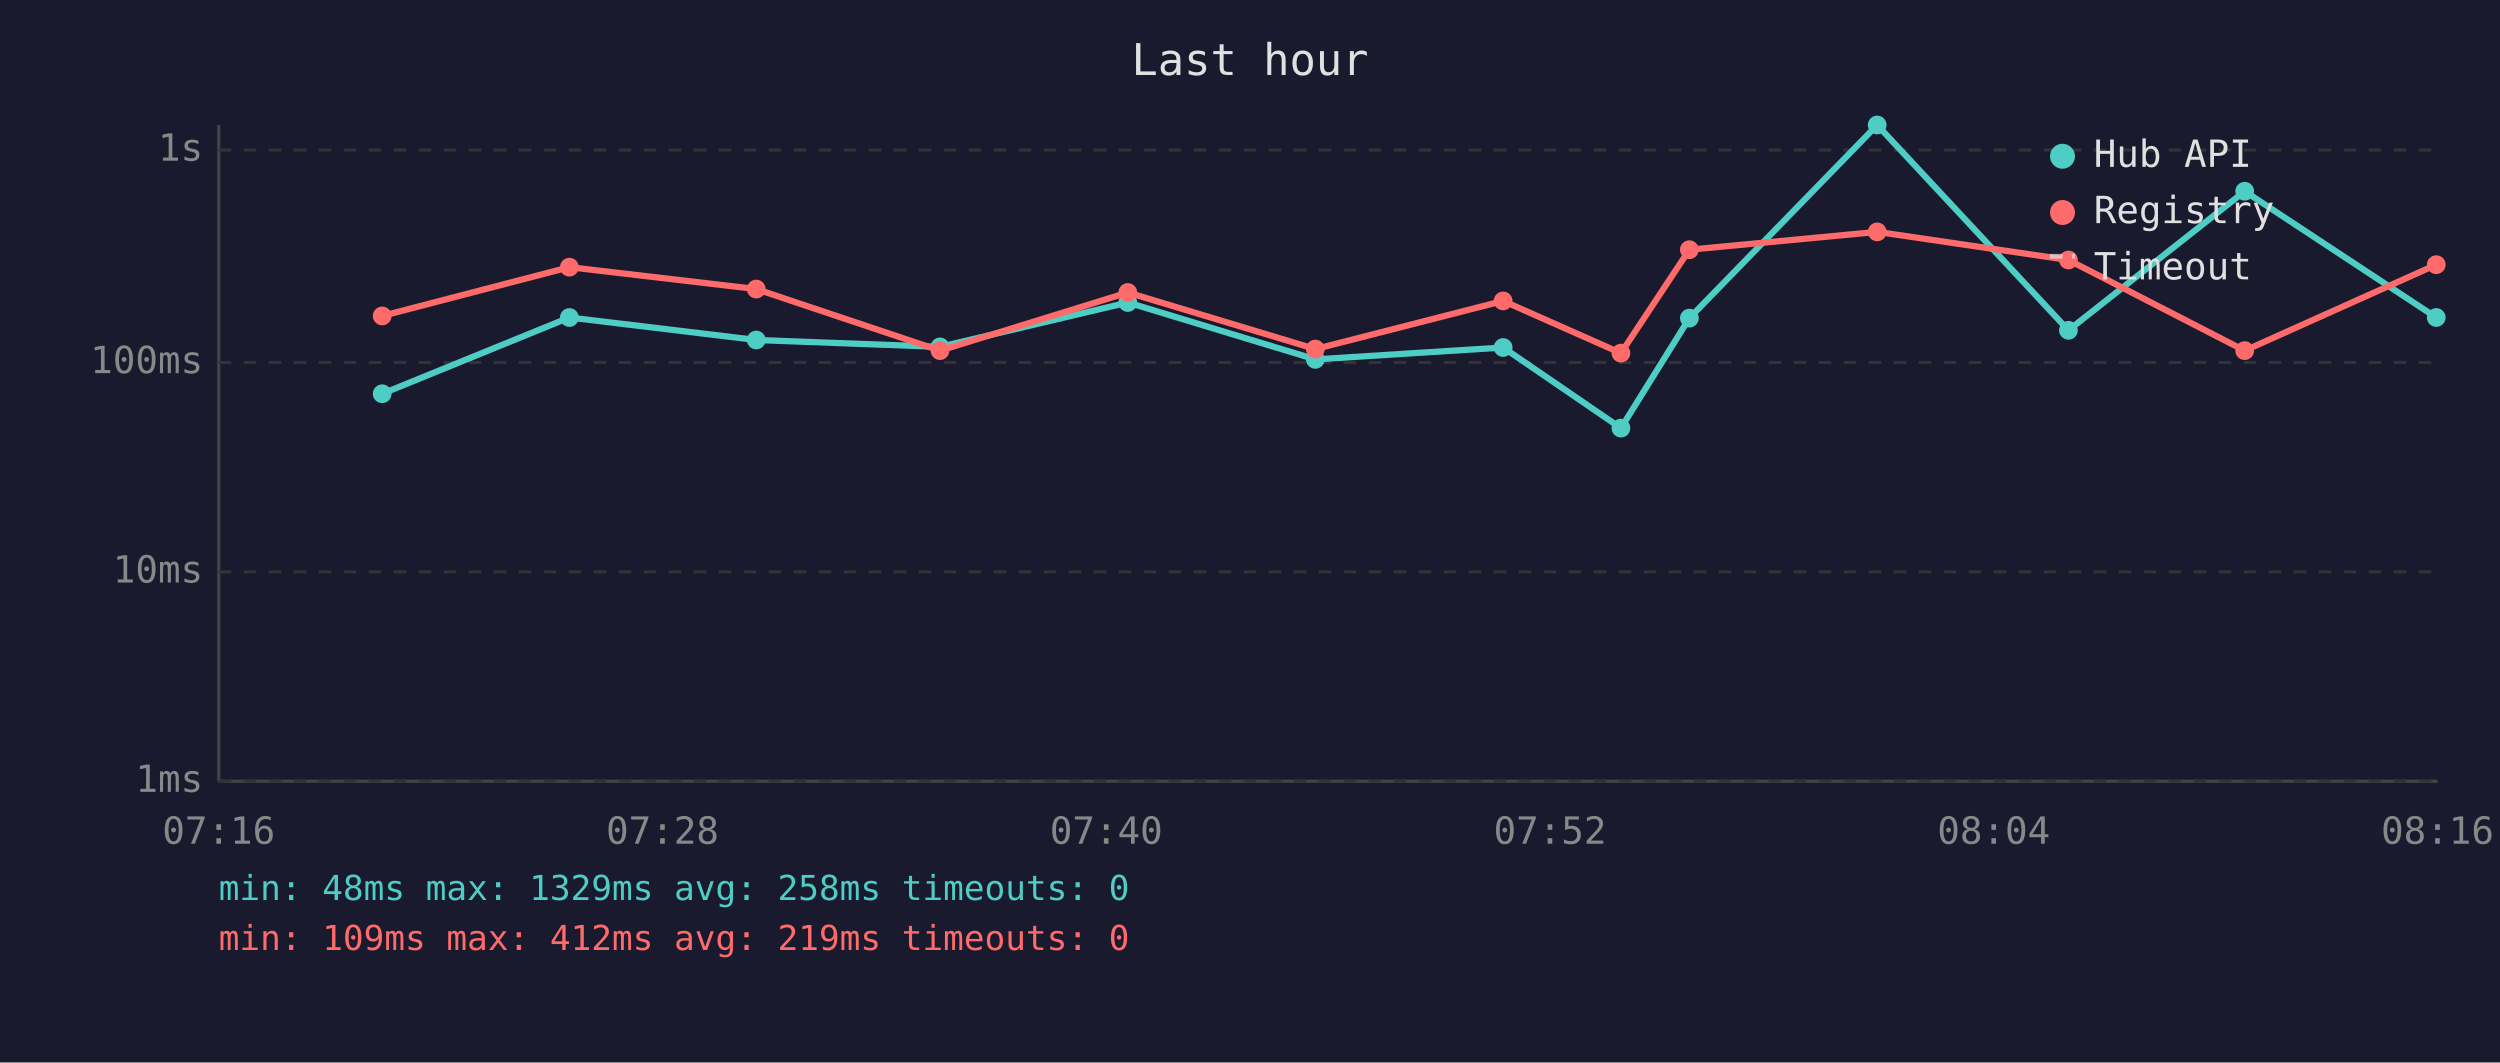
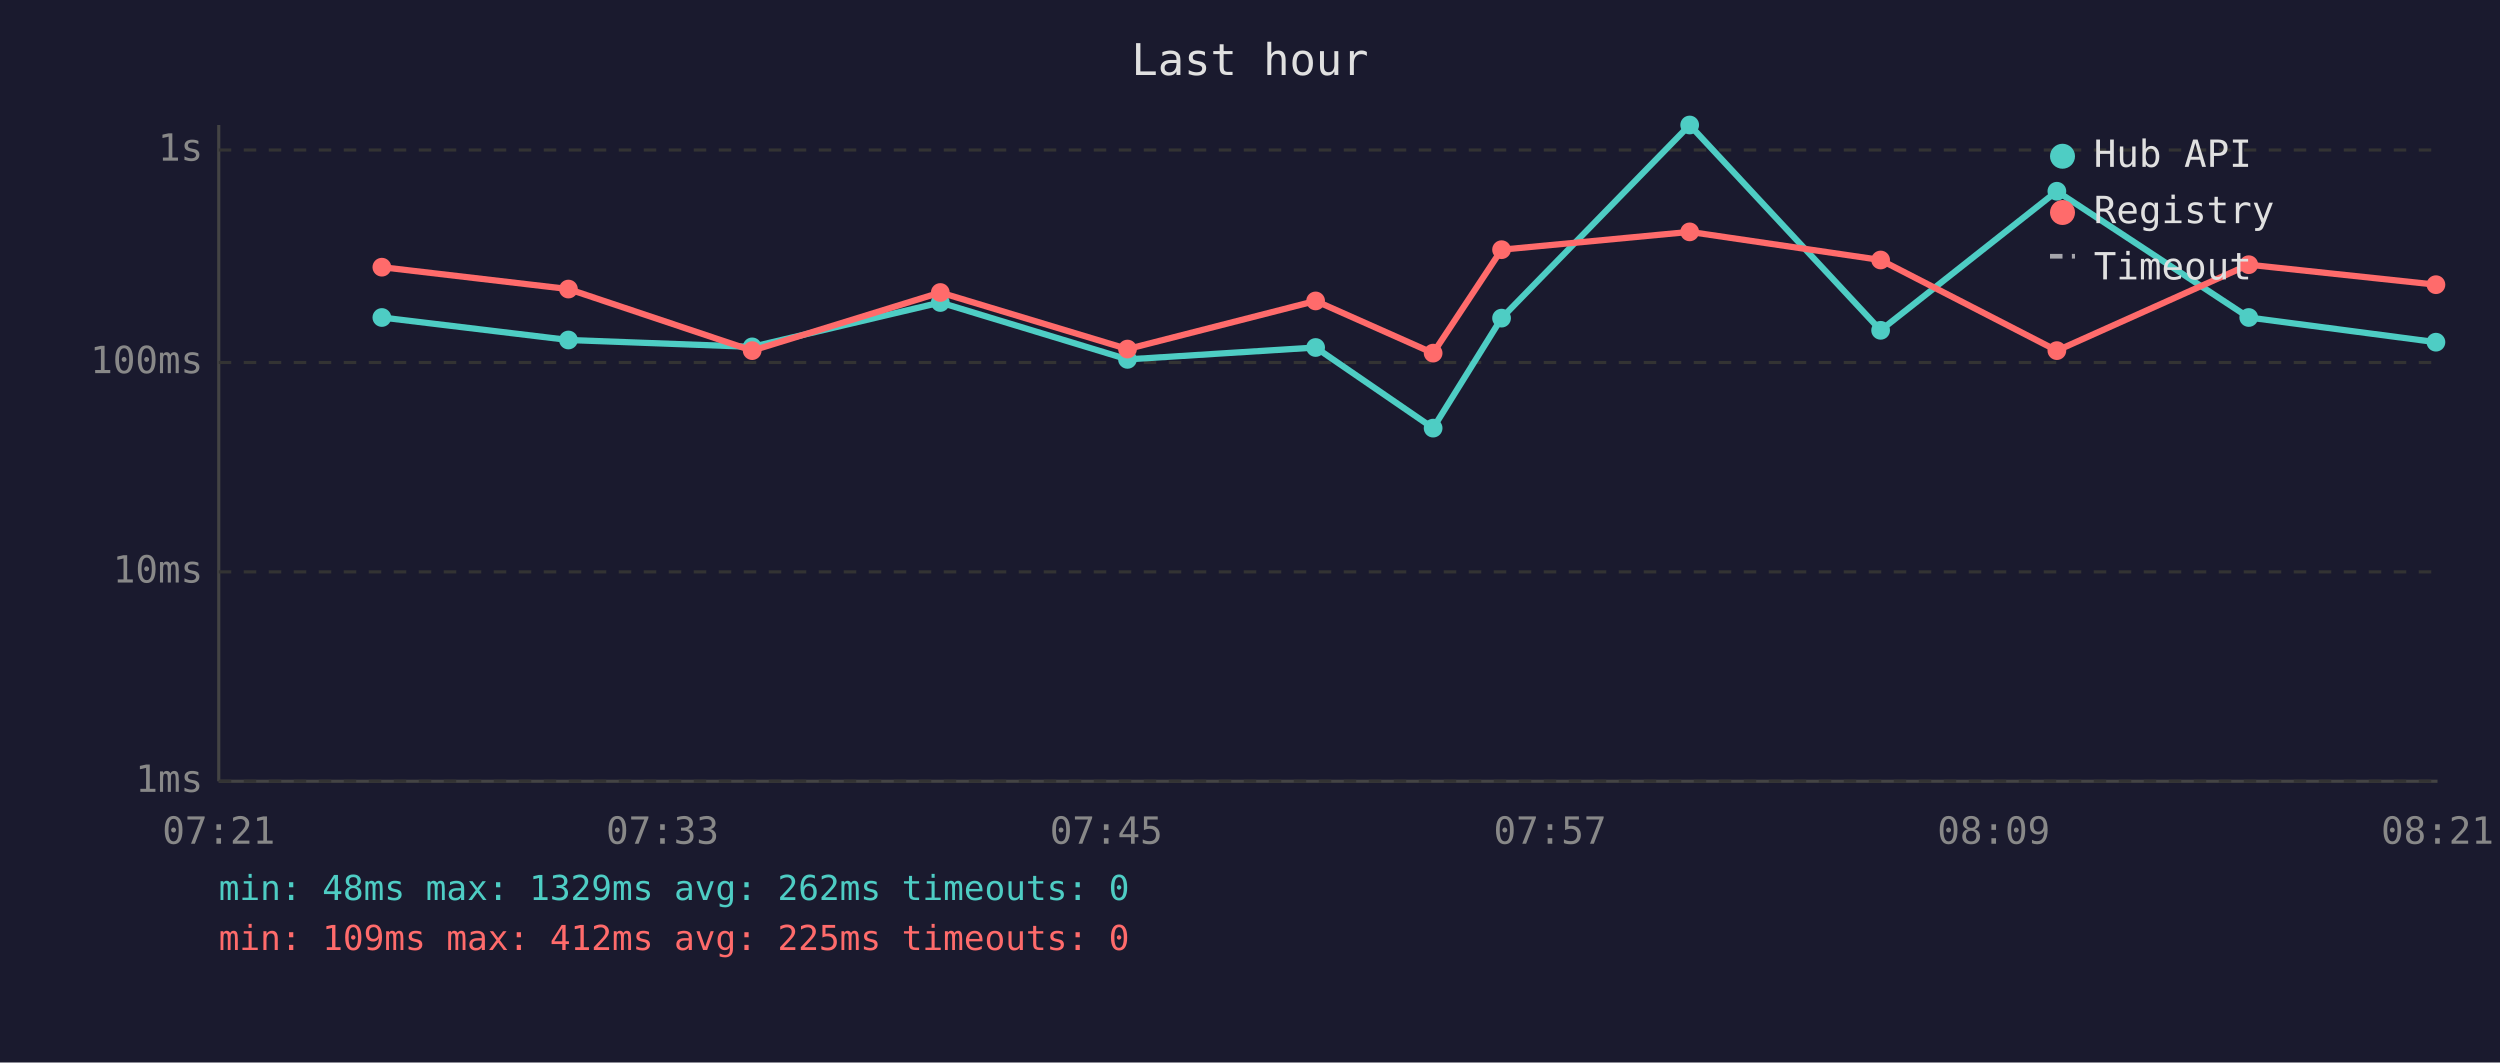
<svg xmlns="http://www.w3.org/2000/svg" viewBox="0 0 800 340" font-family="monospace" font-size="12">
  <rect width="800" height="340" fill="#1a1a2e" />
  <text x="400" y="24" fill="#e0e0e0" font-size="14" text-anchor="middle">Last hour</text>
  <line x1="70" y1="40" x2="70" y2="250" stroke="#444" stroke-width="1" />
  <line x1="70" y1="250" x2="780" y2="250" stroke="#444" stroke-width="1" />
  <line x1="70" y1="250" x2="780" y2="250" stroke="#333" stroke-width="1" stroke-dasharray="4" />
  <text x="65" y="250" fill="#888" text-anchor="end" dominant-baseline="middle">1ms</text>
  <line x1="70" y1="183" x2="780" y2="183" stroke="#333" stroke-width="1" stroke-dasharray="4" />
  <text x="65" y="183" fill="#888" text-anchor="end" dominant-baseline="middle">10ms</text>
  <line x1="70" y1="116" x2="780" y2="116" stroke="#333" stroke-width="1" stroke-dasharray="4" />
  <text x="65" y="116" fill="#888" text-anchor="end" dominant-baseline="middle">100ms</text>
  <line x1="70" y1="48" x2="780" y2="48" stroke="#333" stroke-width="1" stroke-dasharray="4" />
  <text x="65" y="48" fill="#888" text-anchor="end" dominant-baseline="middle">1s</text>
-   <text x="70" y="270" fill="#888" text-anchor="middle">07:16</text>
-   <text x="212" y="270" fill="#888" text-anchor="middle">07:28</text>
-   <text x="354" y="270" fill="#888" text-anchor="middle">07:40</text>
-   <text x="496" y="270" fill="#888" text-anchor="middle">07:52</text>
-   <text x="638" y="270" fill="#888" text-anchor="middle">08:04</text>
-   <text x="780" y="270" fill="#888" text-anchor="middle">08:16</text>
-   <polyline points="122.3,126.0 182.2,101.6 242.0,108.8 300.8,111.0 360.9,96.8 420.9,115.0 481.0,111.2 518.7,137.0 540.6,101.8 600.7,40.0 661.9,105.7 718.3,61.2 779.6,101.6" fill="none" stroke="#4ecdc4" stroke-width="2" opacity="1" />
-   <circle cx="122.3" cy="126.0" r="3" fill="#4ecdc4" />
-   <circle cx="182.2" cy="101.6" r="3" fill="#4ecdc4" />
-   <circle cx="242.0" cy="108.8" r="3" fill="#4ecdc4" />
-   <circle cx="300.8" cy="111.0" r="3" fill="#4ecdc4" />
-   <circle cx="360.9" cy="96.8" r="3" fill="#4ecdc4" />
-   <circle cx="420.9" cy="115.0" r="3" fill="#4ecdc4" />
-   <circle cx="481.0" cy="111.2" r="3" fill="#4ecdc4" />
-   <circle cx="518.7" cy="137.0" r="3" fill="#4ecdc4" />
-   <circle cx="540.6" cy="101.8" r="3" fill="#4ecdc4" />
-   <circle cx="600.7" cy="40.0" r="3" fill="#4ecdc4" />
-   <circle cx="661.9" cy="105.7" r="3" fill="#4ecdc4" />
-   <circle cx="718.3" cy="61.2" r="3" fill="#4ecdc4" />
-   <circle cx="779.6" cy="101.6" r="3" fill="#4ecdc4" />
-   <polyline points="122.3,101.1 182.2,85.5 242.0,92.5 300.8,112.2 360.9,93.6 420.9,111.7 481.0,96.3 518.7,113.0 540.6,79.9 600.7,74.2 661.9,83.2 718.3,112.2 779.6,84.7" fill="none" stroke="#ff6b6b" stroke-width="2" opacity="1" />
-   <circle cx="122.3" cy="101.1" r="3" fill="#ff6b6b" />
-   <circle cx="182.2" cy="85.5" r="3" fill="#ff6b6b" />
-   <circle cx="242.0" cy="92.5" r="3" fill="#ff6b6b" />
-   <circle cx="300.8" cy="112.2" r="3" fill="#ff6b6b" />
-   <circle cx="360.9" cy="93.6" r="3" fill="#ff6b6b" />
-   <circle cx="420.9" cy="111.7" r="3" fill="#ff6b6b" />
-   <circle cx="481.0" cy="96.3" r="3" fill="#ff6b6b" />
-   <circle cx="518.7" cy="113.0" r="3" fill="#ff6b6b" />
-   <circle cx="540.6" cy="79.9" r="3" fill="#ff6b6b" />
-   <circle cx="600.7" cy="74.2" r="3" fill="#ff6b6b" />
-   <circle cx="661.9" cy="83.2" r="3" fill="#ff6b6b" />
-   <circle cx="718.3" cy="112.2" r="3" fill="#ff6b6b" />
-   <circle cx="779.6" cy="84.7" r="3" fill="#ff6b6b" />
+   <text x="70" y="270" fill="#888" text-anchor="middle">07:21</text>
+   <text x="212" y="270" fill="#888" text-anchor="middle">07:33</text>
+   <text x="354" y="270" fill="#888" text-anchor="middle">07:45</text>
+   <text x="496" y="270" fill="#888" text-anchor="middle">07:57</text>
+   <text x="638" y="270" fill="#888" text-anchor="middle">08:09</text>
+   <text x="780" y="270" fill="#888" text-anchor="middle">08:21</text>
+   <polyline points="122.2,101.6 181.9,108.8 240.7,111.0 300.9,96.8 360.8,115.0 421.0,111.2 458.6,137.0 480.5,101.8 540.7,40.0 601.8,105.7 658.2,61.2 719.6,101.6 779.5,109.5" fill="none" stroke="#4ecdc4" stroke-width="2" opacity="1" />
+   <circle cx="122.2" cy="101.6" r="3" fill="#4ecdc4" />
+   <circle cx="181.9" cy="108.8" r="3" fill="#4ecdc4" />
+   <circle cx="240.7" cy="111.0" r="3" fill="#4ecdc4" />
+   <circle cx="300.9" cy="96.8" r="3" fill="#4ecdc4" />
+   <circle cx="360.8" cy="115.0" r="3" fill="#4ecdc4" />
+   <circle cx="421.0" cy="111.2" r="3" fill="#4ecdc4" />
+   <circle cx="458.6" cy="137.0" r="3" fill="#4ecdc4" />
+   <circle cx="480.5" cy="101.8" r="3" fill="#4ecdc4" />
+   <circle cx="540.7" cy="40.0" r="3" fill="#4ecdc4" />
+   <circle cx="601.8" cy="105.7" r="3" fill="#4ecdc4" />
+   <circle cx="658.2" cy="61.2" r="3" fill="#4ecdc4" />
+   <circle cx="719.6" cy="101.6" r="3" fill="#4ecdc4" />
+   <circle cx="779.5" cy="109.5" r="3" fill="#4ecdc4" />
+   <polyline points="122.2,85.5 181.9,92.5 240.7,112.2 300.9,93.6 360.8,111.7 421.0,96.3 458.6,113.0 480.5,79.9 540.7,74.2 601.8,83.2 658.2,112.2 719.6,84.7 779.5,91.1" fill="none" stroke="#ff6b6b" stroke-width="2" opacity="1" />
+   <circle cx="122.2" cy="85.5" r="3" fill="#ff6b6b" />
+   <circle cx="181.9" cy="92.5" r="3" fill="#ff6b6b" />
+   <circle cx="240.7" cy="112.2" r="3" fill="#ff6b6b" />
+   <circle cx="300.9" cy="93.6" r="3" fill="#ff6b6b" />
+   <circle cx="360.8" cy="111.7" r="3" fill="#ff6b6b" />
+   <circle cx="421.0" cy="96.3" r="3" fill="#ff6b6b" />
+   <circle cx="458.6" cy="113.0" r="3" fill="#ff6b6b" />
+   <circle cx="480.5" cy="79.9" r="3" fill="#ff6b6b" />
+   <circle cx="540.7" cy="74.2" r="3" fill="#ff6b6b" />
+   <circle cx="601.8" cy="83.2" r="3" fill="#ff6b6b" />
+   <circle cx="658.2" cy="112.2" r="3" fill="#ff6b6b" />
+   <circle cx="719.6" cy="84.7" r="3" fill="#ff6b6b" />
+   <circle cx="779.5" cy="91.1" r="3" fill="#ff6b6b" />
  <circle cx="660" cy="50" r="4" fill="#4ecdc4" />
  <text x="670" y="50" fill="#e0e0e0" dominant-baseline="middle">Hub API</text>
  <circle cx="660" cy="68" r="4" fill="#ff6b6b" />
  <text x="670" y="68" fill="#e0e0e0" dominant-baseline="middle">Registry</text>
  <line x1="656" y1="82" x2="664" y2="82" stroke="#e0e0e0" stroke-width="1.5" stroke-dasharray="4,3" opacity="0.7" />
  <text x="670" y="86" fill="#e0e0e0" dominant-baseline="middle">Timeout</text>
-   <text x="70" y="288" fill="#4ecdc4" font-size="11">min: 48ms  max: 1329ms  avg: 258ms  timeouts: 0</text>
-   <text x="70" y="304" fill="#ff6b6b" font-size="11">min: 109ms  max: 412ms  avg: 219ms  timeouts: 0</text>
+   <text x="70" y="288" fill="#4ecdc4" font-size="11">min: 48ms  max: 1329ms  avg: 262ms  timeouts: 0</text>
+   <text x="70" y="304" fill="#ff6b6b" font-size="11">min: 109ms  max: 412ms  avg: 225ms  timeouts: 0</text>
</svg>
